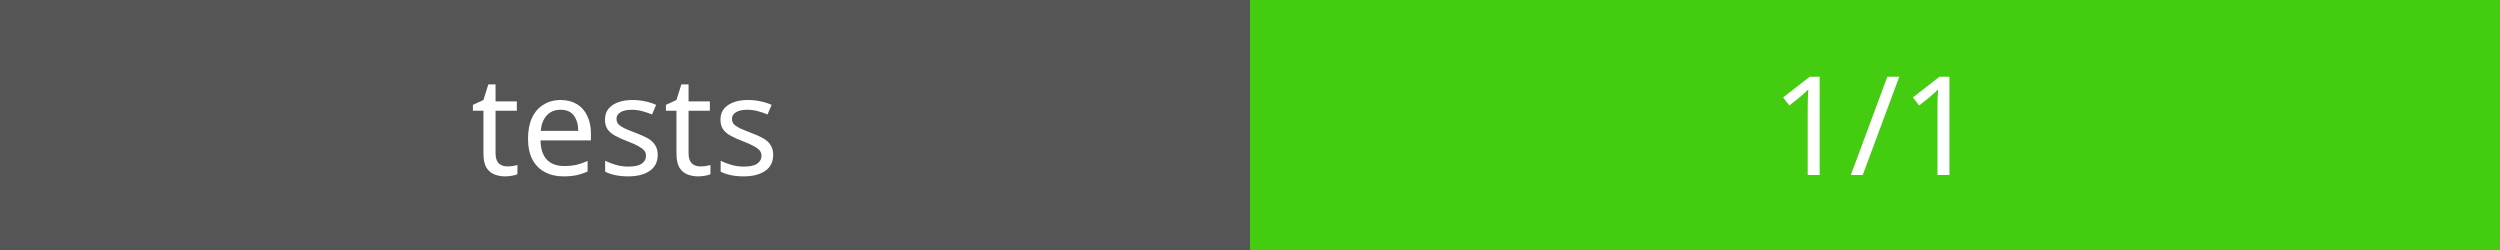
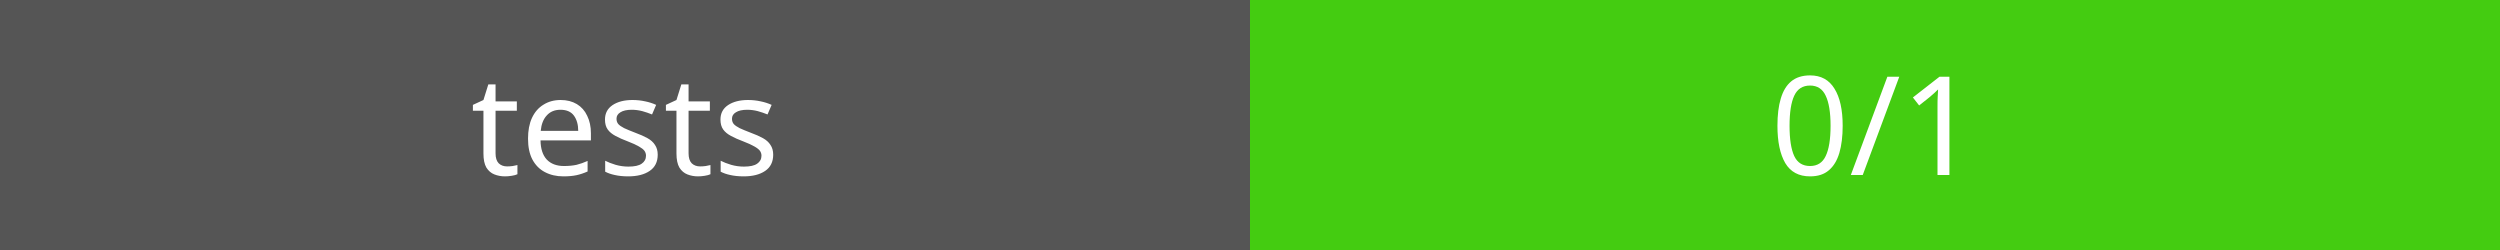
<svg xmlns="http://www.w3.org/2000/svg" width="200" height="20">
  <rect width="100" height="20" fill="#555" />
  <rect x="100" width="100" height="20" fill="#4c1" />
  <text x="50" y="14" fill="#fff" font-family="Verdana" font-size="11" text-anchor="middle">tests</text>
-   <text x="150" y="14" fill="#fff" font-family="Verdana" font-size="11" text-anchor="middle">1/1</text>
+   <text x="150" y="14" fill="#fff" font-family="Verdana" font-size="11" text-anchor="middle">0/1</text>
</svg>
